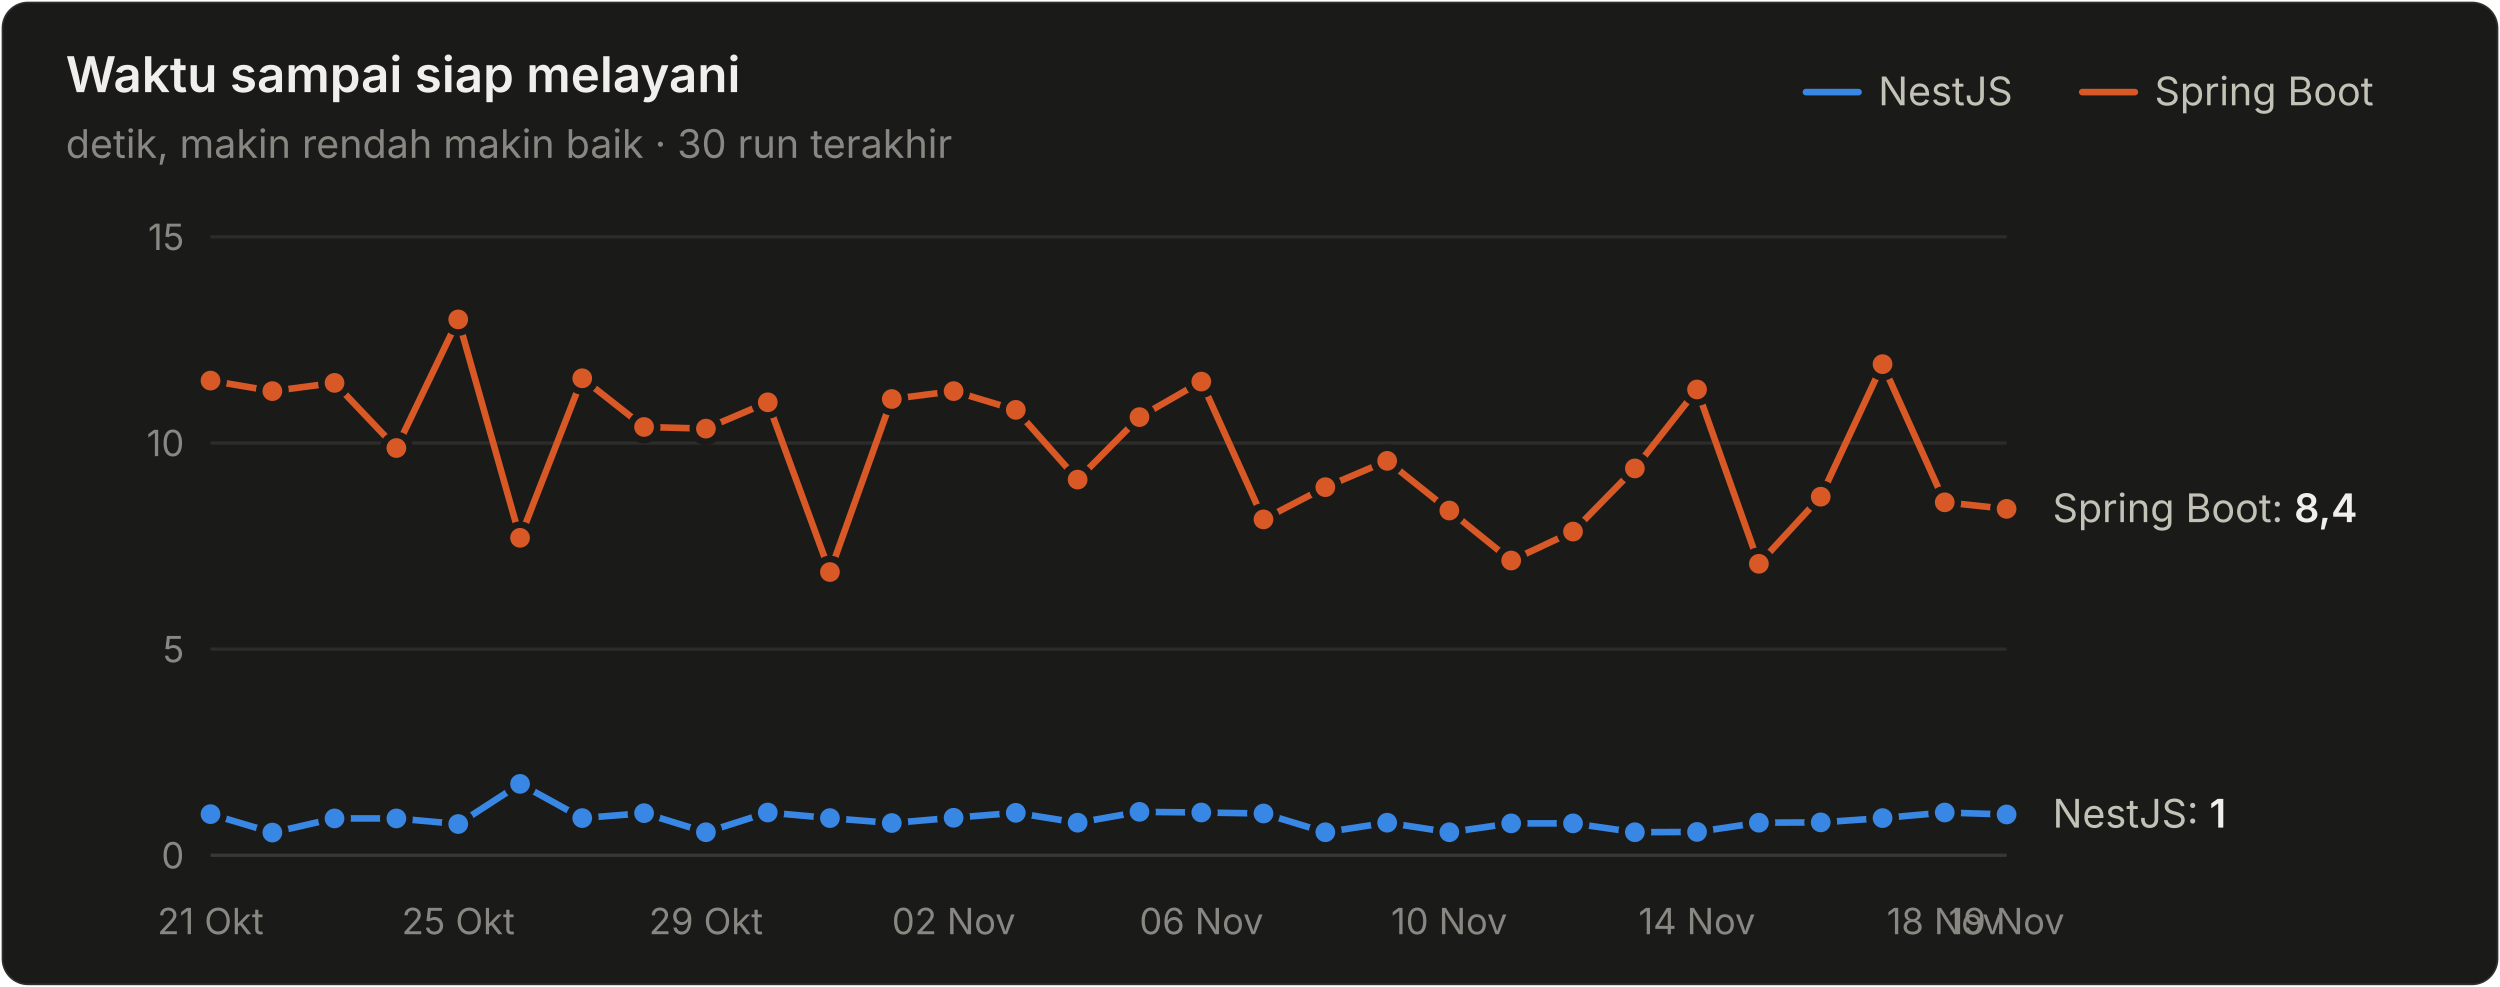
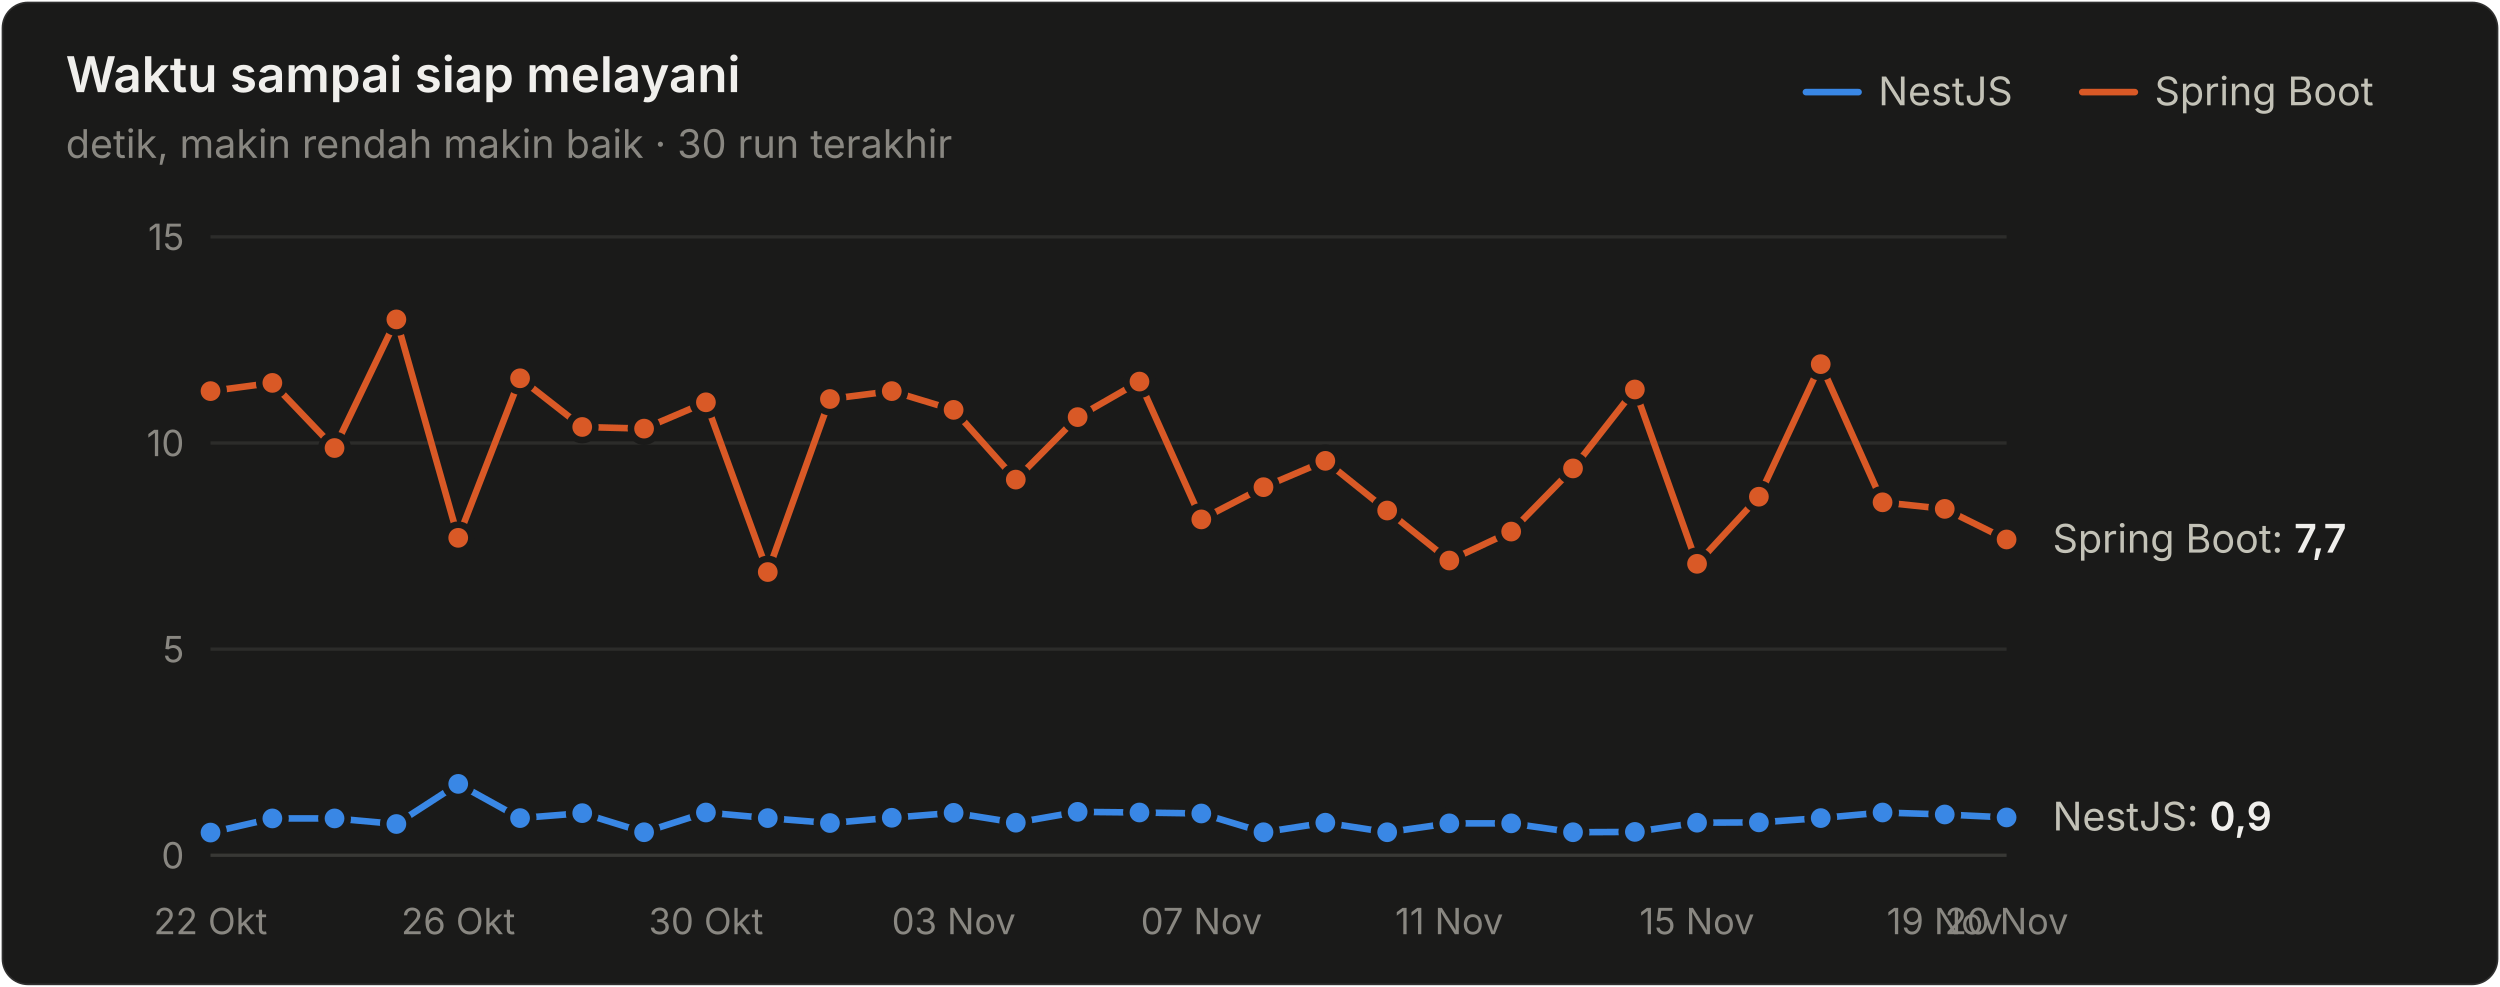
<svg xmlns="http://www.w3.org/2000/svg" width="760" height="300" viewBox="0 0 760 300" role="img" aria-label="Waktu sampai siap melayani">
  <style>text{font-family:system-ui,-apple-system,"Segoe UI",sans-serif}.angka{font-variant-numeric:tabular-nums}</style>
  <rect x="0.5" y="0.5" width="759" height="299" rx="8" fill="#1a1a19" stroke="rgba(255,255,255,0.10)" />
  <text x="20" y="28" font-size="15" font-weight="600" fill="#f0efec">Waktu sampai siap melayani</text>
  <text x="20" y="48" font-size="12" fill="#898781">detik, makin rendah makin baik · 30 run terakhir</text>
  <text x="655" y="32" font-size="12" fill="#c3c2b7">Spring Boot</text>
  <line x1="633" y1="28" x2="649" y2="28" stroke="#d95926" stroke-width="2" stroke-linecap="round" />
  <text x="571" y="32" font-size="12" fill="#c3c2b7">NestJS</text>
  <line x1="549" y1="28" x2="565" y2="28" stroke="#3987e5" stroke-width="2" stroke-linecap="round" />
  <line x1="64" y1="260" x2="610" y2="260" stroke="#383835" stroke-width="1" />
  <text class="angka" x="56" y="264" font-size="11" text-anchor="end" fill="#898781">0</text>
  <line x1="64" y1="197.333" x2="610" y2="197.333" stroke="#2c2c2a" stroke-width="1" />
  <text class="angka" x="56" y="201.333" font-size="11" text-anchor="end" fill="#898781">5</text>
  <line x1="64" y1="134.667" x2="610" y2="134.667" stroke="#2c2c2a" stroke-width="1" />
  <text class="angka" x="56" y="138.667" font-size="11" text-anchor="end" fill="#898781">10</text>
  <line x1="64" y1="72" x2="610" y2="72" stroke="#2c2c2a" stroke-width="1" />
  <text class="angka" x="56" y="76" font-size="11" text-anchor="end" fill="#898781">15</text>
-   <text x="64" y="284" font-size="11" text-anchor="middle" fill="#898781">21 Okt</text>
-   <text x="139.31" y="284" font-size="11" text-anchor="middle" fill="#898781">25 Okt</text>
-   <text x="214.621" y="284" font-size="11" text-anchor="middle" fill="#898781">29 Okt</text>
-   <text x="289.931" y="284" font-size="11" text-anchor="middle" fill="#898781">02 Nov</text>
-   <text x="365.241" y="284" font-size="11" text-anchor="middle" fill="#898781">06 Nov</text>
-   <text x="440.552" y="284" font-size="11" text-anchor="middle" fill="#898781">10 Nov</text>
-   <text x="515.862" y="284" font-size="11" text-anchor="middle" fill="#898781">14 Nov</text>
-   <text x="591.172" y="284" font-size="11" text-anchor="middle" fill="#898781">18 Nov</text>
-   <text x="610" y="284" font-size="11" text-anchor="middle" fill="#898781">19 Nov</text>
-   <path d="M64.0,247.5 L82.8,253.1 L101.7,248.8 L120.5,248.8 L139.3,250.5 L158.1,238.3 L177.0,248.7 L195.8,247.2 L214.6,253.0 L233.4,247.0 L252.3,248.7 L271.1,250.2 L289.9,248.6 L308.8,247.1 L327.6,250.1 L346.4,246.8 L365.2,247.0 L384.1,247.3 L402.9,253.0 L421.7,250.1 L440.6,253.0 L459.4,250.3 L478.2,250.3 L497.0,253.0 L515.9,252.9 L534.7,250.1 L553.5,250.0 L572.3,248.7 L591.2,247.0 L610.0,247.6" fill="none" stroke="#3987e5" stroke-width="2" stroke-linejoin="round" stroke-linecap="round" />
-   <circle cx="64.0" cy="247.5" r="4" fill="#3987e5" stroke="#1a1a19" stroke-width="2" />
-   <circle cx="82.8" cy="253.1" r="4" fill="#3987e5" stroke="#1a1a19" stroke-width="2" />
+   <text x="64" y="284" font-size="11" text-anchor="middle" fill="#898781">22 Okt</text>
+   <text x="139.31" y="284" font-size="11" text-anchor="middle" fill="#898781">26 Okt</text>
+   <text x="214.621" y="284" font-size="11" text-anchor="middle" fill="#898781">30 Okt</text>
+   <text x="289.931" y="284" font-size="11" text-anchor="middle" fill="#898781">03 Nov</text>
+   <text x="365.241" y="284" font-size="11" text-anchor="middle" fill="#898781">07 Nov</text>
+   <text x="440.552" y="284" font-size="11" text-anchor="middle" fill="#898781">11 Nov</text>
+   <text x="515.862" y="284" font-size="11" text-anchor="middle" fill="#898781">15 Nov</text>
+   <text x="591.172" y="284" font-size="11" text-anchor="middle" fill="#898781">19 Nov</text>
+   <text x="610" y="284" font-size="11" text-anchor="middle" fill="#898781">20 Nov</text>
+   <path d="M64.0,253.1 L82.8,248.8 L101.7,248.8 L120.5,250.5 L139.3,238.3 L158.1,248.7 L177.0,247.2 L195.8,253.0 L214.6,247.0 L233.4,248.7 L252.3,250.2 L271.1,248.6 L289.9,247.1 L308.8,250.1 L327.6,246.8 L346.4,247.0 L365.2,247.3 L384.1,253.0 L402.9,250.1 L421.7,253.0 L440.6,250.3 L459.4,250.3 L478.2,253.0 L497.0,252.9 L515.9,250.1 L534.7,250.0 L553.5,248.7 L572.3,247.0 L591.2,247.6 L610.0,248.5" fill="none" stroke="#3987e5" stroke-width="2" stroke-linejoin="round" stroke-linecap="round" />
+   <circle cx="64.0" cy="253.1" r="4" fill="#3987e5" stroke="#1a1a19" stroke-width="2" />
+   <circle cx="82.8" cy="248.8" r="4" fill="#3987e5" stroke="#1a1a19" stroke-width="2" />
  <circle cx="101.7" cy="248.8" r="4" fill="#3987e5" stroke="#1a1a19" stroke-width="2" />
-   <circle cx="120.5" cy="248.8" r="4" fill="#3987e5" stroke="#1a1a19" stroke-width="2" />
-   <circle cx="139.3" cy="250.5" r="4" fill="#3987e5" stroke="#1a1a19" stroke-width="2" />
-   <circle cx="158.1" cy="238.3" r="4" fill="#3987e5" stroke="#1a1a19" stroke-width="2" />
-   <circle cx="177.0" cy="248.7" r="4" fill="#3987e5" stroke="#1a1a19" stroke-width="2" />
-   <circle cx="195.8" cy="247.2" r="4" fill="#3987e5" stroke="#1a1a19" stroke-width="2" />
-   <circle cx="214.6" cy="253.0" r="4" fill="#3987e5" stroke="#1a1a19" stroke-width="2" />
-   <circle cx="233.4" cy="247.0" r="4" fill="#3987e5" stroke="#1a1a19" stroke-width="2" />
-   <circle cx="252.3" cy="248.7" r="4" fill="#3987e5" stroke="#1a1a19" stroke-width="2" />
-   <circle cx="271.1" cy="250.2" r="4" fill="#3987e5" stroke="#1a1a19" stroke-width="2" />
-   <circle cx="289.9" cy="248.6" r="4" fill="#3987e5" stroke="#1a1a19" stroke-width="2" />
-   <circle cx="308.8" cy="247.1" r="4" fill="#3987e5" stroke="#1a1a19" stroke-width="2" />
-   <circle cx="327.6" cy="250.1" r="4" fill="#3987e5" stroke="#1a1a19" stroke-width="2" />
-   <circle cx="346.4" cy="246.8" r="4" fill="#3987e5" stroke="#1a1a19" stroke-width="2" />
-   <circle cx="365.2" cy="247.0" r="4" fill="#3987e5" stroke="#1a1a19" stroke-width="2" />
-   <circle cx="384.1" cy="247.3" r="4" fill="#3987e5" stroke="#1a1a19" stroke-width="2" />
-   <circle cx="402.9" cy="253.0" r="4" fill="#3987e5" stroke="#1a1a19" stroke-width="2" />
-   <circle cx="421.7" cy="250.1" r="4" fill="#3987e5" stroke="#1a1a19" stroke-width="2" />
-   <circle cx="440.6" cy="253.0" r="4" fill="#3987e5" stroke="#1a1a19" stroke-width="2" />
+   <circle cx="120.5" cy="250.5" r="4" fill="#3987e5" stroke="#1a1a19" stroke-width="2" />
+   <circle cx="139.3" cy="238.3" r="4" fill="#3987e5" stroke="#1a1a19" stroke-width="2" />
+   <circle cx="158.1" cy="248.7" r="4" fill="#3987e5" stroke="#1a1a19" stroke-width="2" />
+   <circle cx="177.0" cy="247.2" r="4" fill="#3987e5" stroke="#1a1a19" stroke-width="2" />
+   <circle cx="195.8" cy="253.0" r="4" fill="#3987e5" stroke="#1a1a19" stroke-width="2" />
+   <circle cx="214.6" cy="247.0" r="4" fill="#3987e5" stroke="#1a1a19" stroke-width="2" />
+   <circle cx="233.4" cy="248.7" r="4" fill="#3987e5" stroke="#1a1a19" stroke-width="2" />
+   <circle cx="252.3" cy="250.2" r="4" fill="#3987e5" stroke="#1a1a19" stroke-width="2" />
+   <circle cx="271.1" cy="248.6" r="4" fill="#3987e5" stroke="#1a1a19" stroke-width="2" />
+   <circle cx="289.9" cy="247.1" r="4" fill="#3987e5" stroke="#1a1a19" stroke-width="2" />
+   <circle cx="308.8" cy="250.1" r="4" fill="#3987e5" stroke="#1a1a19" stroke-width="2" />
+   <circle cx="327.6" cy="246.8" r="4" fill="#3987e5" stroke="#1a1a19" stroke-width="2" />
+   <circle cx="346.4" cy="247.0" r="4" fill="#3987e5" stroke="#1a1a19" stroke-width="2" />
+   <circle cx="365.2" cy="247.3" r="4" fill="#3987e5" stroke="#1a1a19" stroke-width="2" />
+   <circle cx="384.1" cy="253.0" r="4" fill="#3987e5" stroke="#1a1a19" stroke-width="2" />
+   <circle cx="402.9" cy="250.1" r="4" fill="#3987e5" stroke="#1a1a19" stroke-width="2" />
+   <circle cx="421.7" cy="253.0" r="4" fill="#3987e5" stroke="#1a1a19" stroke-width="2" />
+   <circle cx="440.6" cy="250.3" r="4" fill="#3987e5" stroke="#1a1a19" stroke-width="2" />
  <circle cx="459.4" cy="250.3" r="4" fill="#3987e5" stroke="#1a1a19" stroke-width="2" />
-   <circle cx="478.2" cy="250.3" r="4" fill="#3987e5" stroke="#1a1a19" stroke-width="2" />
-   <circle cx="497.0" cy="253.0" r="4" fill="#3987e5" stroke="#1a1a19" stroke-width="2" />
-   <circle cx="515.9" cy="252.9" r="4" fill="#3987e5" stroke="#1a1a19" stroke-width="2" />
-   <circle cx="534.7" cy="250.1" r="4" fill="#3987e5" stroke="#1a1a19" stroke-width="2" />
-   <circle cx="553.5" cy="250.0" r="4" fill="#3987e5" stroke="#1a1a19" stroke-width="2" />
-   <circle cx="572.3" cy="248.7" r="4" fill="#3987e5" stroke="#1a1a19" stroke-width="2" />
-   <circle cx="591.2" cy="247.0" r="4" fill="#3987e5" stroke="#1a1a19" stroke-width="2" />
-   <circle cx="610.0" cy="247.6" r="4" fill="#3987e5" stroke="#1a1a19" stroke-width="2" />
-   <path d="M64.0,115.7 L82.8,118.9 L101.7,116.4 L120.5,136.2 L139.3,97.1 L158.1,163.5 L177.0,115.0 L195.8,129.8 L214.6,130.3 L233.4,122.3 L252.3,173.9 L271.1,121.3 L289.9,118.9 L308.8,124.6 L327.6,145.8 L346.4,126.8 L365.2,116.0 L384.1,157.9 L402.9,148.1 L421.7,140.1 L440.6,155.2 L459.4,170.4 L478.2,161.6 L497.0,142.4 L515.9,118.4 L534.7,171.4 L553.5,151.0 L572.3,110.7 L591.2,152.7 L610.0,154.7" fill="none" stroke="#d95926" stroke-width="2" stroke-linejoin="round" stroke-linecap="round" />
-   <circle cx="64.0" cy="115.7" r="4" fill="#d95926" stroke="#1a1a19" stroke-width="2" />
-   <circle cx="82.8" cy="118.9" r="4" fill="#d95926" stroke="#1a1a19" stroke-width="2" />
-   <circle cx="101.7" cy="116.4" r="4" fill="#d95926" stroke="#1a1a19" stroke-width="2" />
-   <circle cx="120.5" cy="136.2" r="4" fill="#d95926" stroke="#1a1a19" stroke-width="2" />
-   <circle cx="139.3" cy="97.1" r="4" fill="#d95926" stroke="#1a1a19" stroke-width="2" />
-   <circle cx="158.1" cy="163.5" r="4" fill="#d95926" stroke="#1a1a19" stroke-width="2" />
-   <circle cx="177.0" cy="115.0" r="4" fill="#d95926" stroke="#1a1a19" stroke-width="2" />
-   <circle cx="195.8" cy="129.8" r="4" fill="#d95926" stroke="#1a1a19" stroke-width="2" />
-   <circle cx="214.6" cy="130.3" r="4" fill="#d95926" stroke="#1a1a19" stroke-width="2" />
-   <circle cx="233.4" cy="122.3" r="4" fill="#d95926" stroke="#1a1a19" stroke-width="2" />
-   <circle cx="252.3" cy="173.9" r="4" fill="#d95926" stroke="#1a1a19" stroke-width="2" />
-   <circle cx="271.1" cy="121.3" r="4" fill="#d95926" stroke="#1a1a19" stroke-width="2" />
-   <circle cx="289.9" cy="118.9" r="4" fill="#d95926" stroke="#1a1a19" stroke-width="2" />
-   <circle cx="308.8" cy="124.6" r="4" fill="#d95926" stroke="#1a1a19" stroke-width="2" />
-   <circle cx="327.6" cy="145.8" r="4" fill="#d95926" stroke="#1a1a19" stroke-width="2" />
-   <circle cx="346.4" cy="126.8" r="4" fill="#d95926" stroke="#1a1a19" stroke-width="2" />
-   <circle cx="365.2" cy="116.0" r="4" fill="#d95926" stroke="#1a1a19" stroke-width="2" />
-   <circle cx="384.1" cy="157.9" r="4" fill="#d95926" stroke="#1a1a19" stroke-width="2" />
-   <circle cx="402.9" cy="148.1" r="4" fill="#d95926" stroke="#1a1a19" stroke-width="2" />
-   <circle cx="421.7" cy="140.1" r="4" fill="#d95926" stroke="#1a1a19" stroke-width="2" />
-   <circle cx="440.6" cy="155.2" r="4" fill="#d95926" stroke="#1a1a19" stroke-width="2" />
-   <circle cx="459.4" cy="170.4" r="4" fill="#d95926" stroke="#1a1a19" stroke-width="2" />
-   <circle cx="478.2" cy="161.6" r="4" fill="#d95926" stroke="#1a1a19" stroke-width="2" />
-   <circle cx="497.0" cy="142.4" r="4" fill="#d95926" stroke="#1a1a19" stroke-width="2" />
-   <circle cx="515.9" cy="118.4" r="4" fill="#d95926" stroke="#1a1a19" stroke-width="2" />
-   <circle cx="534.7" cy="171.4" r="4" fill="#d95926" stroke="#1a1a19" stroke-width="2" />
-   <circle cx="553.5" cy="151.0" r="4" fill="#d95926" stroke="#1a1a19" stroke-width="2" />
-   <circle cx="572.3" cy="110.7" r="4" fill="#d95926" stroke="#1a1a19" stroke-width="2" />
-   <circle cx="591.2" cy="152.7" r="4" fill="#d95926" stroke="#1a1a19" stroke-width="2" />
-   <circle cx="610.0" cy="154.7" r="4" fill="#d95926" stroke="#1a1a19" stroke-width="2" />
-   <text class="angka" x="624" y="158.72" font-size="12" fill="#c3c2b7">Spring Boot: <tspan fill="#f0efec" font-weight="600">8,4</tspan>
+   <circle cx="478.2" cy="253.0" r="4" fill="#3987e5" stroke="#1a1a19" stroke-width="2" />
+   <circle cx="497.0" cy="252.9" r="4" fill="#3987e5" stroke="#1a1a19" stroke-width="2" />
+   <circle cx="515.9" cy="250.1" r="4" fill="#3987e5" stroke="#1a1a19" stroke-width="2" />
+   <circle cx="534.7" cy="250.0" r="4" fill="#3987e5" stroke="#1a1a19" stroke-width="2" />
+   <circle cx="553.5" cy="248.7" r="4" fill="#3987e5" stroke="#1a1a19" stroke-width="2" />
+   <circle cx="572.3" cy="247.0" r="4" fill="#3987e5" stroke="#1a1a19" stroke-width="2" />
+   <circle cx="591.2" cy="247.6" r="4" fill="#3987e5" stroke="#1a1a19" stroke-width="2" />
+   <circle cx="610.0" cy="248.5" r="4" fill="#3987e5" stroke="#1a1a19" stroke-width="2" />
+   <path d="M64.0,118.9 L82.8,116.4 L101.7,136.2 L120.5,97.1 L139.3,163.5 L158.1,115.0 L177.0,129.8 L195.8,130.3 L214.6,122.3 L233.4,173.9 L252.3,121.3 L271.1,118.9 L289.9,124.6 L308.8,145.8 L327.6,126.8 L346.4,116.0 L365.2,157.9 L384.1,148.1 L402.9,140.1 L421.7,155.2 L440.6,170.4 L459.4,161.6 L478.2,142.4 L497.0,118.4 L515.9,171.4 L534.7,151.0 L553.5,110.7 L572.3,152.7 L591.2,154.7 L610.0,164.0" fill="none" stroke="#d95926" stroke-width="2" stroke-linejoin="round" stroke-linecap="round" />
+   <circle cx="64.0" cy="118.9" r="4" fill="#d95926" stroke="#1a1a19" stroke-width="2" />
+   <circle cx="82.8" cy="116.4" r="4" fill="#d95926" stroke="#1a1a19" stroke-width="2" />
+   <circle cx="101.7" cy="136.2" r="4" fill="#d95926" stroke="#1a1a19" stroke-width="2" />
+   <circle cx="120.5" cy="97.1" r="4" fill="#d95926" stroke="#1a1a19" stroke-width="2" />
+   <circle cx="139.3" cy="163.5" r="4" fill="#d95926" stroke="#1a1a19" stroke-width="2" />
+   <circle cx="158.1" cy="115.0" r="4" fill="#d95926" stroke="#1a1a19" stroke-width="2" />
+   <circle cx="177.0" cy="129.8" r="4" fill="#d95926" stroke="#1a1a19" stroke-width="2" />
+   <circle cx="195.8" cy="130.3" r="4" fill="#d95926" stroke="#1a1a19" stroke-width="2" />
+   <circle cx="214.6" cy="122.3" r="4" fill="#d95926" stroke="#1a1a19" stroke-width="2" />
+   <circle cx="233.4" cy="173.9" r="4" fill="#d95926" stroke="#1a1a19" stroke-width="2" />
+   <circle cx="252.3" cy="121.3" r="4" fill="#d95926" stroke="#1a1a19" stroke-width="2" />
+   <circle cx="271.1" cy="118.9" r="4" fill="#d95926" stroke="#1a1a19" stroke-width="2" />
+   <circle cx="289.9" cy="124.6" r="4" fill="#d95926" stroke="#1a1a19" stroke-width="2" />
+   <circle cx="308.8" cy="145.8" r="4" fill="#d95926" stroke="#1a1a19" stroke-width="2" />
+   <circle cx="327.6" cy="126.8" r="4" fill="#d95926" stroke="#1a1a19" stroke-width="2" />
+   <circle cx="346.4" cy="116.0" r="4" fill="#d95926" stroke="#1a1a19" stroke-width="2" />
+   <circle cx="365.2" cy="157.9" r="4" fill="#d95926" stroke="#1a1a19" stroke-width="2" />
+   <circle cx="384.1" cy="148.1" r="4" fill="#d95926" stroke="#1a1a19" stroke-width="2" />
+   <circle cx="402.9" cy="140.1" r="4" fill="#d95926" stroke="#1a1a19" stroke-width="2" />
+   <circle cx="421.7" cy="155.2" r="4" fill="#d95926" stroke="#1a1a19" stroke-width="2" />
+   <circle cx="440.6" cy="170.4" r="4" fill="#d95926" stroke="#1a1a19" stroke-width="2" />
+   <circle cx="459.4" cy="161.6" r="4" fill="#d95926" stroke="#1a1a19" stroke-width="2" />
+   <circle cx="478.2" cy="142.4" r="4" fill="#d95926" stroke="#1a1a19" stroke-width="2" />
+   <circle cx="497.0" cy="118.4" r="4" fill="#d95926" stroke="#1a1a19" stroke-width="2" />
+   <circle cx="515.9" cy="171.4" r="4" fill="#d95926" stroke="#1a1a19" stroke-width="2" />
+   <circle cx="534.7" cy="151.0" r="4" fill="#d95926" stroke="#1a1a19" stroke-width="2" />
+   <circle cx="553.5" cy="110.7" r="4" fill="#d95926" stroke="#1a1a19" stroke-width="2" />
+   <circle cx="572.3" cy="152.7" r="4" fill="#d95926" stroke="#1a1a19" stroke-width="2" />
+   <circle cx="591.2" cy="154.7" r="4" fill="#d95926" stroke="#1a1a19" stroke-width="2" />
+   <circle cx="610.0" cy="164.0" r="4" fill="#d95926" stroke="#1a1a19" stroke-width="2" />
+   <text class="angka" x="624" y="167.995" font-size="12" fill="#c3c2b7">Spring Boot: <tspan fill="#f0efec" font-weight="600">7,7</tspan>
  </text>
-   <text class="angka" x="624" y="251.592" font-size="12" fill="#c3c2b7">NestJS: <tspan fill="#f0efec" font-weight="600">1</tspan>
+   <text class="angka" x="624" y="252.469" font-size="12" fill="#c3c2b7">NestJS: <tspan fill="#f0efec" font-weight="600">0,9</tspan>
  </text>
</svg>
